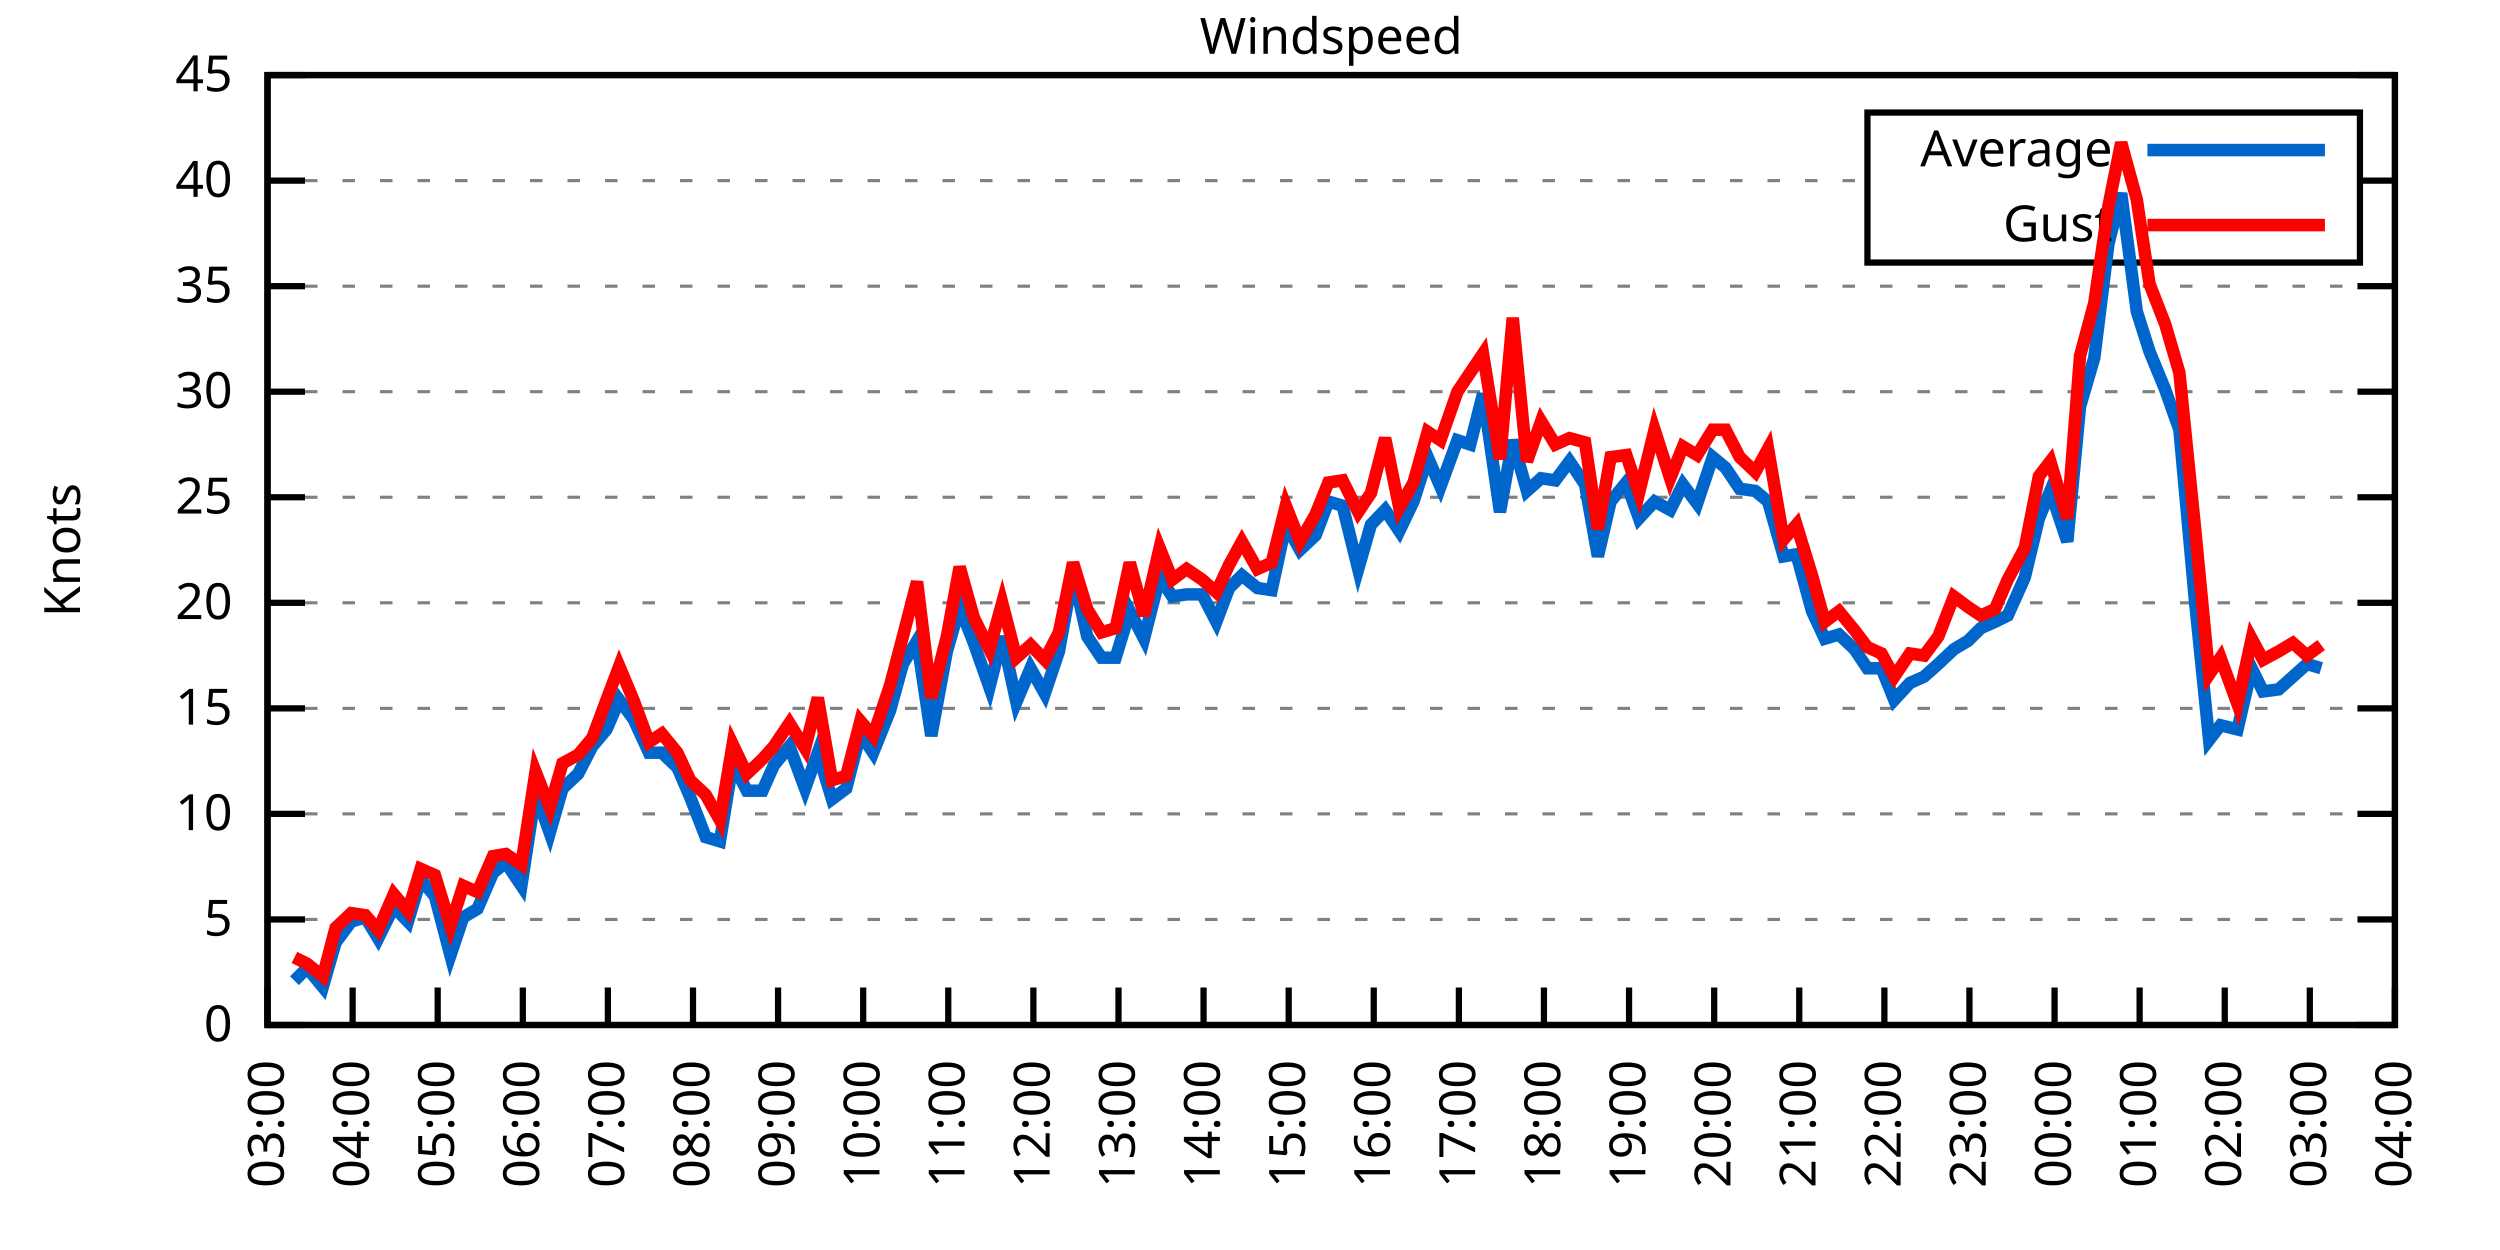
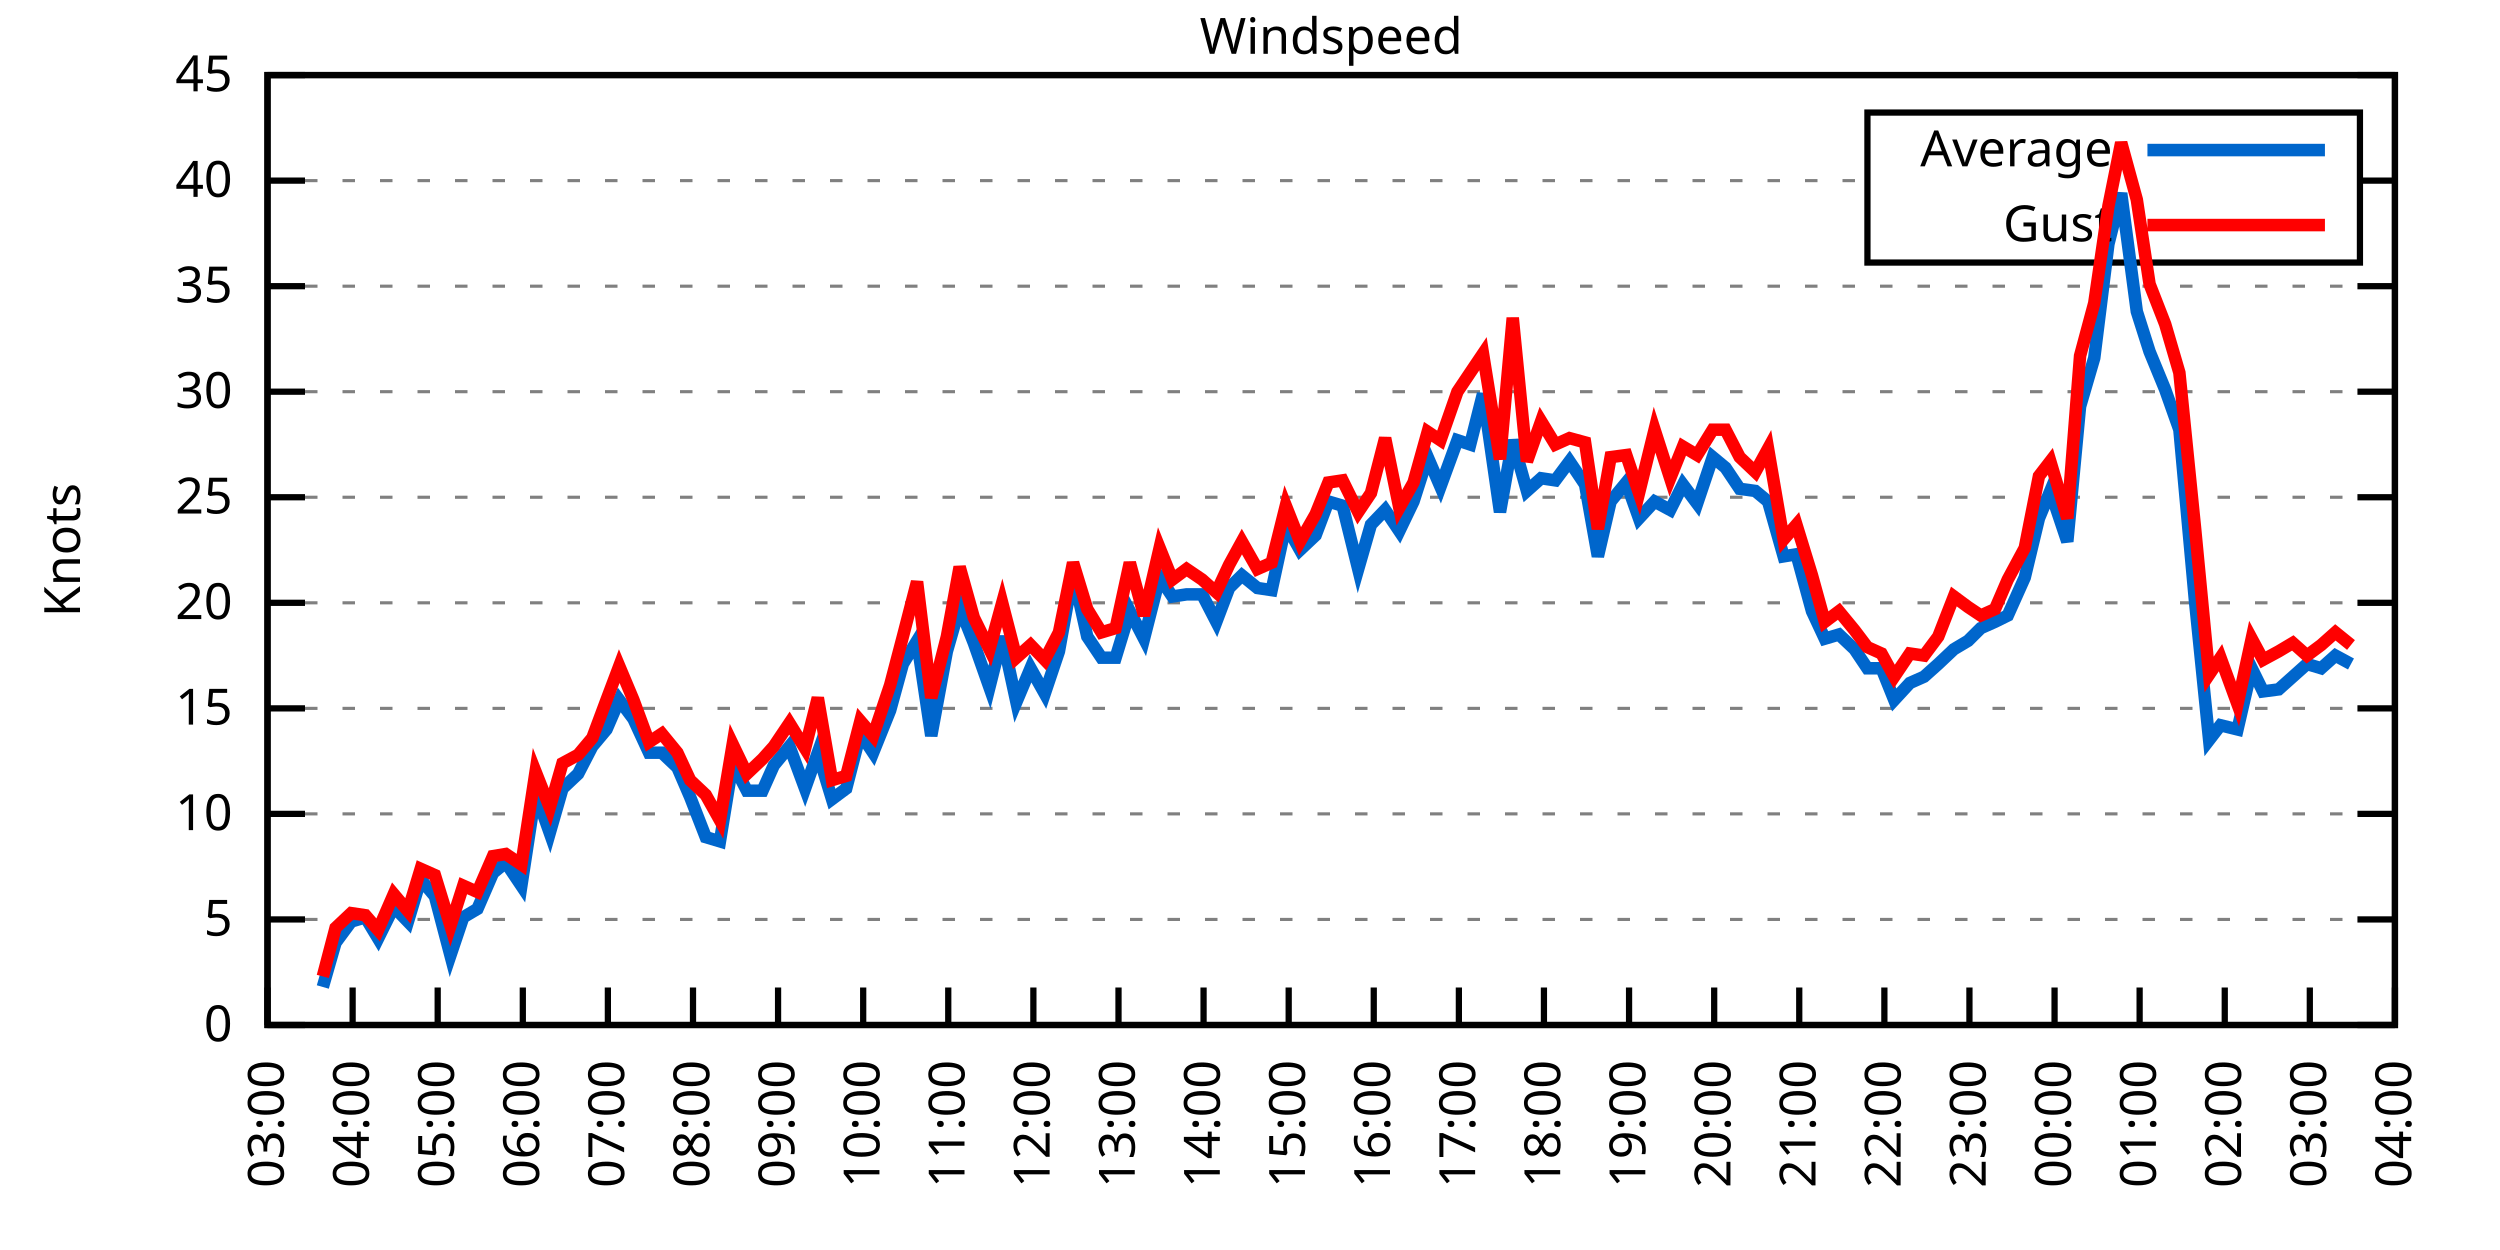
<svg xmlns="http://www.w3.org/2000/svg" xmlns:xlink="http://www.w3.org/1999/xlink" width="400" height="200" viewBox="0 0 400 200">
  <g id="gnuplot_canvas">
    <rect x="0" y="0" width="400" height="200" fill="none" />
    <defs>
      <circle id="gpDot" r="0.5" stroke-width="0.5" stroke="currentColor" />
      <path id="gpPt0" stroke-width="0.333" stroke="currentColor" d="M-1,0 h2 M0,-1 v2" />
      <path id="gpPt1" stroke-width="0.333" stroke="currentColor" d="M-1,-1 L1,1 M1,-1 L-1,1" />
      <path id="gpPt2" stroke-width="0.333" stroke="currentColor" d="M-1,0 L1,0 M0,-1 L0,1 M-1,-1 L1,1 M-1,1 L1,-1" />
      <rect id="gpPt3" stroke-width="0.333" stroke="currentColor" x="-1" y="-1" width="2" height="2" />
      <rect id="gpPt4" stroke-width="0.333" stroke="currentColor" fill="currentColor" x="-1" y="-1" width="2" height="2" />
      <circle id="gpPt5" stroke-width="0.333" stroke="currentColor" cx="0" cy="0" r="1" />
      <use xlink:href="#gpPt5" id="gpPt6" fill="currentColor" stroke="none" />
      <path id="gpPt7" stroke-width="0.333" stroke="currentColor" d="M0,-1.33 L-1.33,0.67 L1.33,0.67 z" />
      <use xlink:href="#gpPt7" id="gpPt8" fill="currentColor" stroke="none" />
      <use xlink:href="#gpPt7" id="gpPt9" stroke="currentColor" transform="rotate(180)" />
      <use xlink:href="#gpPt9" id="gpPt10" fill="currentColor" stroke="none" />
      <use xlink:href="#gpPt3" id="gpPt11" stroke="currentColor" transform="rotate(45)" />
      <use xlink:href="#gpPt11" id="gpPt12" fill="currentColor" stroke="none" />
      <path id="gpPt13" stroke-width="0.333" stroke="currentColor" d="M0,1.330 L1.265,0.411 L0.782,-1.067 L-0.782,-1.076 L-1.265,0.411 z" />
      <use xlink:href="#gpPt13" id="gpPt14" fill="currentColor" stroke="none" />
      <filter id="textbox" filterUnits="objectBoundingBox" x="0" y="0" height="1" width="1">
        <feFlood flood-color="white" flood-opacity="1" result="bgnd" />
        <feComposite in="SourceGraphic" in2="bgnd" operator="atop" />
      </filter>
      <filter id="greybox" filterUnits="objectBoundingBox" x="0" y="0" height="1" width="1">
        <feFlood flood-color="lightgrey" flood-opacity="1" result="grey" />
        <feComposite in="SourceGraphic" in2="grey" operator="atop" />
      </filter>
    </defs>
    <g fill="none" color="white" stroke="currentColor" stroke-width="1.00" stroke-linecap="butt" stroke-linejoin="miter">
</g>
    <g fill="none" color="black" stroke="currentColor" stroke-width="1.00" stroke-linecap="butt" stroke-linejoin="miter">
      <g stroke="none" shape-rendering="crispEdges">
        <polygon fill="rgb(255, 255, 255)" points="42.80,164.00 383.18,164.00 383.18,12.02 42.80,12.02 " />
      </g>
    </g>
    <g fill="none" color="black" stroke="currentColor" stroke-width="1.00" stroke-linecap="butt" stroke-linejoin="miter">
</g>
    <g fill="none" color="black" stroke="black" stroke-width="0.50" stroke-linecap="butt" stroke-linejoin="miter">
</g>
    <g fill="none" color="gray" stroke="currentColor" stroke-width="0.50" stroke-linecap="butt" stroke-linejoin="miter">
      <path stroke="gray" stroke-dasharray="2,4" class="gridline" d="M42.80,164.00 L383.19,164.00  " />
    </g>
    <g fill="none" color="gray" stroke="gray" stroke-width="1.00" stroke-linecap="butt" stroke-linejoin="miter">
</g>
    <g fill="none" color="black" stroke="currentColor" stroke-width="1.00" stroke-linecap="butt" stroke-linejoin="miter">
      <path stroke="black" d="M42.80,164.00 L48.80,164.00 M383.19,164.00 L377.19,164.00  " />
      <g transform="translate(37.20,166.60)" stroke="none" fill="black" font-family="Sans" font-size="8.00" text-anchor="end">
        <text>
          <tspan font-family="Sans"> 0</tspan>
        </text>
      </g>
    </g>
    <g fill="none" color="black" stroke="currentColor" stroke-width="1.00" stroke-linecap="butt" stroke-linejoin="miter">
</g>
    <g fill="none" color="black" stroke="black" stroke-width="0.50" stroke-linecap="butt" stroke-linejoin="miter">
</g>
    <g fill="none" color="gray" stroke="currentColor" stroke-width="0.50" stroke-linecap="butt" stroke-linejoin="miter">
      <path stroke="gray" stroke-dasharray="2,4" class="gridline" d="M42.80,147.11 L383.19,147.11  " />
    </g>
    <g fill="none" color="gray" stroke="gray" stroke-width="1.00" stroke-linecap="butt" stroke-linejoin="miter">
</g>
    <g fill="none" color="black" stroke="currentColor" stroke-width="1.00" stroke-linecap="butt" stroke-linejoin="miter">
      <path stroke="black" d="M42.80,147.11 L48.80,147.11 M383.19,147.11 L377.19,147.11  " />
      <g transform="translate(37.20,149.71)" stroke="none" fill="black" font-family="Sans" font-size="8.00" text-anchor="end">
        <text>
          <tspan font-family="Sans"> 5</tspan>
        </text>
      </g>
    </g>
    <g fill="none" color="black" stroke="currentColor" stroke-width="1.00" stroke-linecap="butt" stroke-linejoin="miter">
</g>
    <g fill="none" color="black" stroke="black" stroke-width="0.50" stroke-linecap="butt" stroke-linejoin="miter">
</g>
    <g fill="none" color="gray" stroke="currentColor" stroke-width="0.50" stroke-linecap="butt" stroke-linejoin="miter">
      <path stroke="gray" stroke-dasharray="2,4" class="gridline" d="M42.80,130.22 L383.19,130.22  " />
    </g>
    <g fill="none" color="gray" stroke="gray" stroke-width="1.00" stroke-linecap="butt" stroke-linejoin="miter">
</g>
    <g fill="none" color="black" stroke="currentColor" stroke-width="1.00" stroke-linecap="butt" stroke-linejoin="miter">
      <path stroke="black" d="M42.80,130.22 L48.80,130.22 M383.19,130.22 L377.19,130.22  " />
      <g transform="translate(37.20,132.82)" stroke="none" fill="black" font-family="Sans" font-size="8.00" text-anchor="end">
        <text>
          <tspan font-family="Sans"> 10</tspan>
        </text>
      </g>
    </g>
    <g fill="none" color="black" stroke="currentColor" stroke-width="1.00" stroke-linecap="butt" stroke-linejoin="miter">
</g>
    <g fill="none" color="black" stroke="black" stroke-width="0.50" stroke-linecap="butt" stroke-linejoin="miter">
</g>
    <g fill="none" color="gray" stroke="currentColor" stroke-width="0.50" stroke-linecap="butt" stroke-linejoin="miter">
      <path stroke="gray" stroke-dasharray="2,4" class="gridline" d="M42.80,113.34 L383.19,113.34  " />
    </g>
    <g fill="none" color="gray" stroke="gray" stroke-width="1.00" stroke-linecap="butt" stroke-linejoin="miter">
</g>
    <g fill="none" color="black" stroke="currentColor" stroke-width="1.00" stroke-linecap="butt" stroke-linejoin="miter">
      <path stroke="black" d="M42.80,113.34 L48.80,113.34 M383.19,113.34 L377.19,113.34  " />
      <g transform="translate(37.20,115.94)" stroke="none" fill="black" font-family="Sans" font-size="8.00" text-anchor="end">
        <text>
          <tspan font-family="Sans"> 15</tspan>
        </text>
      </g>
    </g>
    <g fill="none" color="black" stroke="currentColor" stroke-width="1.00" stroke-linecap="butt" stroke-linejoin="miter">
</g>
    <g fill="none" color="black" stroke="black" stroke-width="0.50" stroke-linecap="butt" stroke-linejoin="miter">
</g>
    <g fill="none" color="gray" stroke="currentColor" stroke-width="0.50" stroke-linecap="butt" stroke-linejoin="miter">
      <path stroke="gray" stroke-dasharray="2,4" class="gridline" d="M42.80,96.45 L383.19,96.45  " />
    </g>
    <g fill="none" color="gray" stroke="gray" stroke-width="1.00" stroke-linecap="butt" stroke-linejoin="miter">
</g>
    <g fill="none" color="black" stroke="currentColor" stroke-width="1.00" stroke-linecap="butt" stroke-linejoin="miter">
      <path stroke="black" d="M42.80,96.45 L48.80,96.45 M383.19,96.45 L377.19,96.45  " />
      <g transform="translate(37.20,99.05)" stroke="none" fill="black" font-family="Sans" font-size="8.00" text-anchor="end">
        <text>
          <tspan font-family="Sans"> 20</tspan>
        </text>
      </g>
    </g>
    <g fill="none" color="black" stroke="currentColor" stroke-width="1.00" stroke-linecap="butt" stroke-linejoin="miter">
</g>
    <g fill="none" color="black" stroke="black" stroke-width="0.50" stroke-linecap="butt" stroke-linejoin="miter">
</g>
    <g fill="none" color="gray" stroke="currentColor" stroke-width="0.50" stroke-linecap="butt" stroke-linejoin="miter">
      <path stroke="gray" stroke-dasharray="2,4" class="gridline" d="M42.80,79.56 L383.19,79.56  " />
    </g>
    <g fill="none" color="gray" stroke="gray" stroke-width="1.00" stroke-linecap="butt" stroke-linejoin="miter">
</g>
    <g fill="none" color="black" stroke="currentColor" stroke-width="1.00" stroke-linecap="butt" stroke-linejoin="miter">
      <path stroke="black" d="M42.80,79.56 L48.80,79.56 M383.19,79.56 L377.19,79.56  " />
      <g transform="translate(37.20,82.16)" stroke="none" fill="black" font-family="Sans" font-size="8.00" text-anchor="end">
        <text>
          <tspan font-family="Sans"> 25</tspan>
        </text>
      </g>
    </g>
    <g fill="none" color="black" stroke="currentColor" stroke-width="1.00" stroke-linecap="butt" stroke-linejoin="miter">
</g>
    <g fill="none" color="black" stroke="black" stroke-width="0.50" stroke-linecap="butt" stroke-linejoin="miter">
</g>
    <g fill="none" color="gray" stroke="currentColor" stroke-width="0.50" stroke-linecap="butt" stroke-linejoin="miter">
      <path stroke="gray" stroke-dasharray="2,4" class="gridline" d="M42.80,62.67 L383.19,62.67  " />
    </g>
    <g fill="none" color="gray" stroke="gray" stroke-width="1.00" stroke-linecap="butt" stroke-linejoin="miter">
</g>
    <g fill="none" color="black" stroke="currentColor" stroke-width="1.00" stroke-linecap="butt" stroke-linejoin="miter">
      <path stroke="black" d="M42.80,62.67 L48.80,62.67 M383.19,62.67 L377.19,62.67  " />
      <g transform="translate(37.20,65.27)" stroke="none" fill="black" font-family="Sans" font-size="8.00" text-anchor="end">
        <text>
          <tspan font-family="Sans"> 30</tspan>
        </text>
      </g>
    </g>
    <g fill="none" color="black" stroke="currentColor" stroke-width="1.00" stroke-linecap="butt" stroke-linejoin="miter">
</g>
    <g fill="none" color="black" stroke="black" stroke-width="0.50" stroke-linecap="butt" stroke-linejoin="miter">
</g>
    <g fill="none" color="gray" stroke="currentColor" stroke-width="0.50" stroke-linecap="butt" stroke-linejoin="miter">
      <path stroke="gray" stroke-dasharray="2,4" class="gridline" d="M42.80,45.79 L383.19,45.79  " />
    </g>
    <g fill="none" color="gray" stroke="gray" stroke-width="1.00" stroke-linecap="butt" stroke-linejoin="miter">
</g>
    <g fill="none" color="black" stroke="currentColor" stroke-width="1.00" stroke-linecap="butt" stroke-linejoin="miter">
      <path stroke="black" d="M42.80,45.79 L48.80,45.79 M383.19,45.79 L377.19,45.79  " />
      <g transform="translate(37.20,48.39)" stroke="none" fill="black" font-family="Sans" font-size="8.00" text-anchor="end">
        <text>
          <tspan font-family="Sans"> 35</tspan>
        </text>
      </g>
    </g>
    <g fill="none" color="black" stroke="currentColor" stroke-width="1.00" stroke-linecap="butt" stroke-linejoin="miter">
</g>
    <g fill="none" color="black" stroke="black" stroke-width="0.50" stroke-linecap="butt" stroke-linejoin="miter">
</g>
    <g fill="none" color="gray" stroke="currentColor" stroke-width="0.50" stroke-linecap="butt" stroke-linejoin="miter">
      <path stroke="gray" stroke-dasharray="2,4" class="gridline" d="M42.80,28.90 L298.79,28.90 M377.59,28.90 L383.19,28.90  " />
    </g>
    <g fill="none" color="gray" stroke="gray" stroke-width="1.00" stroke-linecap="butt" stroke-linejoin="miter">
</g>
    <g fill="none" color="black" stroke="currentColor" stroke-width="1.00" stroke-linecap="butt" stroke-linejoin="miter">
      <path stroke="black" d="M42.80,28.90 L48.80,28.90 M383.19,28.90 L377.19,28.90  " />
      <g transform="translate(37.20,31.50)" stroke="none" fill="black" font-family="Sans" font-size="8.00" text-anchor="end">
        <text>
          <tspan font-family="Sans"> 40</tspan>
        </text>
      </g>
    </g>
    <g fill="none" color="black" stroke="currentColor" stroke-width="1.00" stroke-linecap="butt" stroke-linejoin="miter">
</g>
    <g fill="none" color="black" stroke="black" stroke-width="0.50" stroke-linecap="butt" stroke-linejoin="miter">
</g>
    <g fill="none" color="gray" stroke="currentColor" stroke-width="0.50" stroke-linecap="butt" stroke-linejoin="miter">
      <path stroke="gray" stroke-dasharray="2,4" class="gridline" d="M42.80,12.01 L383.19,12.01  " />
    </g>
    <g fill="none" color="gray" stroke="gray" stroke-width="1.00" stroke-linecap="butt" stroke-linejoin="miter">
</g>
    <g fill="none" color="black" stroke="currentColor" stroke-width="1.00" stroke-linecap="butt" stroke-linejoin="miter">
      <path stroke="black" d="M42.80,12.01 L48.80,12.01 M383.19,12.01 L377.19,12.01  " />
      <g transform="translate(37.20,14.61)" stroke="none" fill="black" font-family="Sans" font-size="8.00" text-anchor="end">
        <text>
          <tspan font-family="Sans"> 45</tspan>
        </text>
      </g>
    </g>
    <g fill="none" color="black" stroke="currentColor" stroke-width="1.00" stroke-linecap="butt" stroke-linejoin="miter">
      <path stroke="black" d="M42.80,164.00 L42.80,158.00  " />
      <g transform="translate(45.40,169.60) rotate(270.00)" stroke="none" fill="black" font-family="Sans" font-size="8.00" text-anchor="end">
        <text>
          <tspan font-family="Sans">03:00</tspan>
        </text>
      </g>
    </g>
    <g fill="none" color="black" stroke="currentColor" stroke-width="1.00" stroke-linecap="butt" stroke-linejoin="miter">
      <path stroke="black" d="M56.42,164.00 L56.42,158.00  " />
      <g transform="translate(59.02,169.60) rotate(270.00)" stroke="none" fill="black" font-family="Sans" font-size="8.00" text-anchor="end">
        <text>
          <tspan font-family="Sans">04:00</tspan>
        </text>
      </g>
    </g>
    <g fill="none" color="black" stroke="currentColor" stroke-width="1.00" stroke-linecap="butt" stroke-linejoin="miter">
      <path stroke="black" d="M70.03,164.00 L70.03,158.00  " />
      <g transform="translate(72.63,169.60) rotate(270.00)" stroke="none" fill="black" font-family="Sans" font-size="8.00" text-anchor="end">
        <text>
          <tspan font-family="Sans">05:00</tspan>
        </text>
      </g>
    </g>
    <g fill="none" color="black" stroke="currentColor" stroke-width="1.00" stroke-linecap="butt" stroke-linejoin="miter">
      <path stroke="black" d="M83.65,164.00 L83.65,158.00  " />
      <g transform="translate(86.25,169.60) rotate(270.00)" stroke="none" fill="black" font-family="Sans" font-size="8.00" text-anchor="end">
        <text>
          <tspan font-family="Sans">06:00</tspan>
        </text>
      </g>
    </g>
    <g fill="none" color="black" stroke="currentColor" stroke-width="1.00" stroke-linecap="butt" stroke-linejoin="miter">
      <path stroke="black" d="M97.26,164.00 L97.26,158.00  " />
      <g transform="translate(99.86,169.60) rotate(270.00)" stroke="none" fill="black" font-family="Sans" font-size="8.00" text-anchor="end">
        <text>
          <tspan font-family="Sans">07:00</tspan>
        </text>
      </g>
    </g>
    <g fill="none" color="black" stroke="currentColor" stroke-width="1.00" stroke-linecap="butt" stroke-linejoin="miter">
      <path stroke="black" d="M110.88,164.00 L110.88,158.00  " />
      <g transform="translate(113.48,169.60) rotate(270.00)" stroke="none" fill="black" font-family="Sans" font-size="8.00" text-anchor="end">
        <text>
          <tspan font-family="Sans">08:00</tspan>
        </text>
      </g>
    </g>
    <g fill="none" color="black" stroke="currentColor" stroke-width="1.00" stroke-linecap="butt" stroke-linejoin="miter">
      <path stroke="black" d="M124.49,164.00 L124.49,158.00  " />
      <g transform="translate(127.09,169.60) rotate(270.00)" stroke="none" fill="black" font-family="Sans" font-size="8.00" text-anchor="end">
        <text>
          <tspan font-family="Sans">09:00</tspan>
        </text>
      </g>
    </g>
    <g fill="none" color="black" stroke="currentColor" stroke-width="1.00" stroke-linecap="butt" stroke-linejoin="miter">
      <path stroke="black" d="M138.11,164.00 L138.11,158.00  " />
      <g transform="translate(140.71,169.60) rotate(270.00)" stroke="none" fill="black" font-family="Sans" font-size="8.00" text-anchor="end">
        <text>
          <tspan font-family="Sans">10:00</tspan>
        </text>
      </g>
    </g>
    <g fill="none" color="black" stroke="currentColor" stroke-width="1.00" stroke-linecap="butt" stroke-linejoin="miter">
      <path stroke="black" d="M151.72,164.00 L151.72,158.00  " />
      <g transform="translate(154.32,169.60) rotate(270.00)" stroke="none" fill="black" font-family="Sans" font-size="8.00" text-anchor="end">
        <text>
          <tspan font-family="Sans">11:00</tspan>
        </text>
      </g>
    </g>
    <g fill="none" color="black" stroke="currentColor" stroke-width="1.00" stroke-linecap="butt" stroke-linejoin="miter">
      <path stroke="black" d="M165.34,164.00 L165.34,158.00  " />
      <g transform="translate(167.94,169.60) rotate(270.00)" stroke="none" fill="black" font-family="Sans" font-size="8.00" text-anchor="end">
        <text>
          <tspan font-family="Sans">12:00</tspan>
        </text>
      </g>
    </g>
    <g fill="none" color="black" stroke="currentColor" stroke-width="1.00" stroke-linecap="butt" stroke-linejoin="miter">
      <path stroke="black" d="M178.96,164.00 L178.96,158.00  " />
      <g transform="translate(181.56,169.60) rotate(270.00)" stroke="none" fill="black" font-family="Sans" font-size="8.00" text-anchor="end">
        <text>
          <tspan font-family="Sans">13:00</tspan>
        </text>
      </g>
    </g>
    <g fill="none" color="black" stroke="currentColor" stroke-width="1.00" stroke-linecap="butt" stroke-linejoin="miter">
      <path stroke="black" d="M192.57,164.00 L192.57,158.00  " />
      <g transform="translate(195.17,169.60) rotate(270.00)" stroke="none" fill="black" font-family="Sans" font-size="8.00" text-anchor="end">
        <text>
          <tspan font-family="Sans">14:00</tspan>
        </text>
      </g>
    </g>
    <g fill="none" color="black" stroke="currentColor" stroke-width="1.00" stroke-linecap="butt" stroke-linejoin="miter">
      <path stroke="black" d="M206.19,164.00 L206.19,158.00  " />
      <g transform="translate(208.79,169.60) rotate(270.00)" stroke="none" fill="black" font-family="Sans" font-size="8.00" text-anchor="end">
        <text>
          <tspan font-family="Sans">15:00</tspan>
        </text>
      </g>
    </g>
    <g fill="none" color="black" stroke="currentColor" stroke-width="1.00" stroke-linecap="butt" stroke-linejoin="miter">
      <path stroke="black" d="M219.80,164.00 L219.80,158.00  " />
      <g transform="translate(222.40,169.60) rotate(270.00)" stroke="none" fill="black" font-family="Sans" font-size="8.00" text-anchor="end">
        <text>
          <tspan font-family="Sans">16:00</tspan>
        </text>
      </g>
    </g>
    <g fill="none" color="black" stroke="currentColor" stroke-width="1.00" stroke-linecap="butt" stroke-linejoin="miter">
      <path stroke="black" d="M233.42,164.00 L233.42,158.00  " />
      <g transform="translate(236.02,169.60) rotate(270.00)" stroke="none" fill="black" font-family="Sans" font-size="8.00" text-anchor="end">
        <text>
          <tspan font-family="Sans">17:00</tspan>
        </text>
      </g>
    </g>
    <g fill="none" color="black" stroke="currentColor" stroke-width="1.00" stroke-linecap="butt" stroke-linejoin="miter">
      <path stroke="black" d="M247.03,164.00 L247.03,158.00  " />
      <g transform="translate(249.63,169.60) rotate(270.00)" stroke="none" fill="black" font-family="Sans" font-size="8.00" text-anchor="end">
        <text>
          <tspan font-family="Sans">18:00</tspan>
        </text>
      </g>
    </g>
    <g fill="none" color="black" stroke="currentColor" stroke-width="1.00" stroke-linecap="butt" stroke-linejoin="miter">
      <path stroke="black" d="M260.65,164.00 L260.65,158.00  " />
      <g transform="translate(263.25,169.60) rotate(270.00)" stroke="none" fill="black" font-family="Sans" font-size="8.00" text-anchor="end">
        <text>
          <tspan font-family="Sans">19:00</tspan>
        </text>
      </g>
    </g>
    <g fill="none" color="black" stroke="currentColor" stroke-width="1.00" stroke-linecap="butt" stroke-linejoin="miter">
      <path stroke="black" d="M274.27,164.00 L274.27,158.00  " />
      <g transform="translate(276.87,169.60) rotate(270.00)" stroke="none" fill="black" font-family="Sans" font-size="8.00" text-anchor="end">
        <text>
          <tspan font-family="Sans">20:00</tspan>
        </text>
      </g>
    </g>
    <g fill="none" color="black" stroke="currentColor" stroke-width="1.00" stroke-linecap="butt" stroke-linejoin="miter">
      <path stroke="black" d="M287.88,164.00 L287.88,158.00  " />
      <g transform="translate(290.48,169.60) rotate(270.00)" stroke="none" fill="black" font-family="Sans" font-size="8.00" text-anchor="end">
        <text>
          <tspan font-family="Sans">21:00</tspan>
        </text>
      </g>
    </g>
    <g fill="none" color="black" stroke="currentColor" stroke-width="1.00" stroke-linecap="butt" stroke-linejoin="miter">
      <path stroke="black" d="M301.50,164.00 L301.50,158.00  " />
      <g transform="translate(304.10,169.60) rotate(270.00)" stroke="none" fill="black" font-family="Sans" font-size="8.00" text-anchor="end">
        <text>
          <tspan font-family="Sans">22:00</tspan>
        </text>
      </g>
    </g>
    <g fill="none" color="black" stroke="currentColor" stroke-width="1.00" stroke-linecap="butt" stroke-linejoin="miter">
      <path stroke="black" d="M315.11,164.00 L315.11,158.00  " />
      <g transform="translate(317.71,169.60) rotate(270.00)" stroke="none" fill="black" font-family="Sans" font-size="8.00" text-anchor="end">
        <text>
          <tspan font-family="Sans">23:00</tspan>
        </text>
      </g>
    </g>
    <g fill="none" color="black" stroke="currentColor" stroke-width="1.00" stroke-linecap="butt" stroke-linejoin="miter">
      <path stroke="black" d="M328.73,164.00 L328.73,158.00  " />
      <g transform="translate(331.33,169.60) rotate(270.00)" stroke="none" fill="black" font-family="Sans" font-size="8.00" text-anchor="end">
        <text>
          <tspan font-family="Sans">00:00</tspan>
        </text>
      </g>
    </g>
    <g fill="none" color="black" stroke="currentColor" stroke-width="1.00" stroke-linecap="butt" stroke-linejoin="miter">
      <path stroke="black" d="M342.34,164.00 L342.34,158.00  " />
      <g transform="translate(344.94,169.60) rotate(270.00)" stroke="none" fill="black" font-family="Sans" font-size="8.00" text-anchor="end">
        <text>
          <tspan font-family="Sans">01:00</tspan>
        </text>
      </g>
    </g>
    <g fill="none" color="black" stroke="currentColor" stroke-width="1.00" stroke-linecap="butt" stroke-linejoin="miter">
      <path stroke="black" d="M355.96,164.00 L355.96,158.00  " />
      <g transform="translate(358.56,169.60) rotate(270.00)" stroke="none" fill="black" font-family="Sans" font-size="8.00" text-anchor="end">
        <text>
          <tspan font-family="Sans">02:00</tspan>
        </text>
      </g>
    </g>
    <g fill="none" color="black" stroke="currentColor" stroke-width="1.00" stroke-linecap="butt" stroke-linejoin="miter">
      <path stroke="black" d="M369.57,164.00 L369.57,158.00  " />
      <g transform="translate(372.17,169.60) rotate(270.00)" stroke="none" fill="black" font-family="Sans" font-size="8.00" text-anchor="end">
        <text>
          <tspan font-family="Sans">03:00</tspan>
        </text>
      </g>
    </g>
    <g fill="none" color="black" stroke="currentColor" stroke-width="1.00" stroke-linecap="butt" stroke-linejoin="miter">
      <path stroke="black" d="M383.19,164.00 L383.19,158.00  " />
      <g transform="translate(385.79,169.60) rotate(270.00)" stroke="none" fill="black" font-family="Sans" font-size="8.00" text-anchor="end">
        <text>
          <tspan font-family="Sans">04:00</tspan>
        </text>
      </g>
    </g>
    <g fill="none" color="black" stroke="currentColor" stroke-width="1.00" stroke-linecap="butt" stroke-linejoin="miter">
</g>
    <g fill="none" color="black" stroke="currentColor" stroke-width="1.00" stroke-linecap="butt" stroke-linejoin="miter">
      <path stroke="black" d="M42.80,12.01 L42.80,164.00 L383.19,164.00 L383.19,12.01 L42.80,12.01 Z  " />
    </g>
    <g fill="none" color="black" stroke="currentColor" stroke-width="1.00" stroke-linecap="butt" stroke-linejoin="miter">
</g>
    <g fill="none" color="black" stroke="currentColor" stroke-width="1.00" stroke-linecap="butt" stroke-linejoin="miter">
      <path stroke="black" d="M298.79,42.01 L298.79,18.01 L377.59,18.01 L377.59,42.01 L298.79,42.01 Z  " />
    </g>
    <g id="Windspeed_plot_1">
      <g fill="none" color="white" stroke="black" stroke-width="2.00" stroke-linecap="butt" stroke-linejoin="miter">
</g>
      <g fill="none" color="black" stroke="currentColor" stroke-width="2.00" stroke-linecap="butt" stroke-linejoin="miter">
        <g transform="translate(337.99,26.61)" stroke="none" fill="black" font-family="Sans" font-size="8.00" text-anchor="end">
          <text>
            <tspan font-family="Sans">Average</tspan>
          </text>
        </g>
      </g>
      <g fill="none" color="black" stroke="currentColor" stroke-width="2.00" stroke-linecap="butt" stroke-linejoin="miter">
-         <path stroke="rgb(  0, 102, 204)" d="M343.59,24.01 L371.99,24.01 M47.11,156.91 L49.15,154.88 L51.65,157.92 L53.69,150.83 L56.19,147.45 L58.46,146.77   L60.50,150.15 L63.00,145.09 L65.27,147.45 L67.31,140.69 L69.58,143.40 L72.07,152.85 L74.12,146.77 L76.39,145.42   L78.88,139.68 L80.92,137.99 L83.42,141.71 L85.69,126.85 L87.96,133.26 L90.00,126.17 L92.50,123.81 L94.77,119.42   L97.04,116.71 L99.08,111.99 L101.35,115.03 L103.84,120.43 L105.89,120.43 L108.38,122.79 L110.42,127.52 L112.92,133.94   L115.19,134.62 L117.23,122.12 L119.50,126.51 L122.00,126.51 L123.81,122.46 L126.31,119.42 L128.81,126.17 L130.85,120.43   L133.12,127.86 L135.39,126.17 L137.66,117.39 L139.70,120.43 L142.42,113.67 L144.46,106.24 L146.73,102.53 L149.00,117.73   L151.50,104.22 L153.54,97.12 L155.81,102.87 L158.31,109.96 L160.35,101.85 L162.62,112.32 L164.89,106.92 L167.16,110.97   L169.43,104.22 L171.69,91.72 L173.96,101.85 L176.23,105.23 L178.50,105.23 L180.77,97.80 L183.04,102.19 L185.54,92.40   L187.58,95.44 L189.85,95.10 L192.34,95.10 L194.61,99.49 L196.66,94.08 L198.70,92.06 L201.19,94.08 L203.46,94.42   L205.73,83.95 L208.00,88.00 L210.50,85.64 L212.54,80.24 L214.81,80.91 L217.31,91.04 L219.35,83.95 L221.62,81.59   L223.89,84.97 L226.16,80.24 L228.43,73.14 L230.47,77.87 L233.19,70.44 L235.23,71.12 L237.28,63.01 L240.00,81.93   L242.04,70.44 L244.31,78.55 L246.58,76.52 L248.85,76.86 L251.12,73.82 L253.61,77.53 L255.66,89.02 L257.70,80.24   L260.20,77.20 L262.24,82.94 L264.73,80.24 L267.23,81.59 L269.27,77.53 L271.54,80.57 L274.04,73.14 L276.08,74.83   L278.35,78.21 L280.85,78.55 L282.89,80.24 L285.38,89.02 L287.43,88.68 L289.92,97.80 L291.97,102.19 L294.23,101.52   L296.73,103.88 L298.77,106.92 L301.04,106.92 L303.08,111.99 L305.58,109.28 L307.85,108.27 L310.12,106.24 L312.62,103.88   L314.89,102.53 L316.93,100.50 L319.20,99.49 L321.24,98.48 L323.96,92.40 L326.23,82.94 L328.05,78.55 L330.77,86.65   L332.81,65.04 L335.08,57.27 L337.35,39.03 L339.39,30.92 L341.89,49.84 L343.93,56.26 L346.43,62.34 L348.70,68.75   L351.19,96.11 L353.46,118.40 L355.28,116.04 L358.00,116.71 L360.27,106.92 L362.09,110.63 L364.58,110.30 L366.85,108.27   L369.12,106.24 L371.39,106.92  " />
+         <path stroke="rgb(  0, 102, 204)" d="M343.59,24.01 L371.99,24.01 M51.65,157.92 L53.69,150.83 L56.19,147.45 L58.46,146.77 L60.50,150.15 L63.00,145.09   L65.27,147.45 L67.31,140.69 L69.58,143.40 L72.07,152.85 L74.12,146.77 L76.39,145.42 L78.88,139.68 L80.92,137.99   L83.42,141.71 L85.69,126.85 L87.96,133.26 L90.00,126.17 L92.50,123.81 L94.77,119.42 L97.04,116.71 L99.08,111.99   L101.35,115.03 L103.84,120.43 L105.89,120.43 L108.38,122.79 L110.42,127.52 L112.92,133.94 L115.19,134.62 L117.23,122.12   L119.50,126.51 L122.00,126.51 L123.81,122.46 L126.31,119.42 L128.81,126.17 L130.85,120.43 L133.12,127.86 L135.39,126.17   L137.66,117.39 L139.70,120.43 L142.42,113.67 L144.46,106.24 L146.73,102.53 L149.00,117.73 L151.50,104.22 L153.54,97.12   L155.81,102.87 L158.31,109.96 L160.35,101.85 L162.62,112.32 L164.89,106.92 L167.16,110.97 L169.43,104.22 L171.69,91.72   L173.96,101.85 L176.23,105.23 L178.50,105.23 L180.77,97.80 L183.04,102.19 L185.54,92.40 L187.58,95.44 L189.85,95.10   L192.34,95.10 L194.61,99.49 L196.66,94.08 L198.70,92.06 L201.19,94.08 L203.46,94.42 L205.73,83.95 L208.00,88.00   L210.50,85.64 L212.54,80.24 L214.81,80.91 L217.31,91.04 L219.35,83.95 L221.62,81.59 L223.89,84.97 L226.16,80.24   L228.43,73.14 L230.47,77.87 L233.19,70.44 L235.23,71.12 L237.28,63.01 L240.00,81.93 L242.04,70.44 L244.31,78.55   L246.58,76.52 L248.85,76.86 L251.12,73.82 L253.61,77.53 L255.66,89.02 L257.70,80.24 L260.20,77.20 L262.24,82.94   L264.73,80.24 L267.23,81.59 L269.27,77.53 L271.54,80.57 L274.04,73.14 L276.08,74.83 L278.35,78.21 L280.85,78.55   L282.89,80.24 L285.38,89.02 L287.43,88.68 L289.92,97.80 L291.97,102.19 L294.23,101.52 L296.73,103.88 L298.77,106.92   L301.04,106.92 L303.08,111.99 L305.58,109.28 L307.85,108.27 L310.12,106.24 L312.62,103.88 L314.89,102.53 L316.93,100.50   L319.20,99.49 L321.24,98.48 L323.96,92.40 L326.23,82.94 L328.05,78.55 L330.77,86.65 L332.81,65.04 L335.08,57.27   L337.35,39.03 L339.39,30.92 L341.89,49.84 L343.93,56.26 L346.43,62.34 L348.70,68.75 L351.19,96.11 L353.46,118.40   L355.28,116.04 L358.00,116.71 L360.27,106.92 L362.09,110.63 L364.58,110.30 L366.85,108.27 L369.12,106.24 L371.39,106.92   L373.66,104.89 L376.16,106.24  " />
      </g>
    </g>
    <g id="Windspeed_plot_2">
      <g fill="none" color="black" stroke="currentColor" stroke-width="2.00" stroke-linecap="butt" stroke-linejoin="miter">
        <g transform="translate(337.99,38.61)" stroke="none" fill="black" font-family="Sans" font-size="8.00" text-anchor="end">
          <text>
            <tspan font-family="Sans">Gust</tspan>
          </text>
        </g>
      </g>
      <g fill="none" color="black" stroke="currentColor" stroke-width="2.00" stroke-linecap="butt" stroke-linejoin="miter">
-         <path stroke="rgb(255,   0,   0)" d="M343.59,36.01 L371.99,36.01 M47.11,153.19 L49.15,154.21 L51.65,156.23 L53.69,148.46 L56.19,146.10 L58.46,146.44   L60.50,148.80 L63.00,143.06 L65.27,145.76 L67.31,139.01 L69.58,140.02 L72.07,148.13 L74.12,141.71 L76.39,142.72   L78.88,136.98 L80.92,136.64 L83.42,138.33 L85.69,123.47 L87.96,129.21 L90.00,122.12 L92.50,120.77 L94.77,118.07   L97.04,111.99 L99.08,106.58 L101.35,111.99 L103.84,118.74 L105.89,117.39 L108.38,120.43 L110.42,124.82 L112.92,127.18   L115.19,131.24 L117.23,119.08 L119.50,123.81 L122.00,121.44 L123.81,119.42 L126.31,115.70 L128.81,119.75 L130.85,111.65   L133.12,124.82 L135.39,124.14 L137.66,115.36 L139.70,117.73 L142.42,109.62 L144.46,101.85 L146.73,93.07 L149.00,111.65   L151.50,101.85 L153.54,90.71 L155.81,98.81 L158.31,103.88 L160.35,96.45 L162.62,105.23 L164.89,103.20 L167.16,105.57   L169.43,101.18 L171.69,90.03 L173.96,97.46 L176.23,101.18 L178.50,100.50 L180.77,90.03 L183.04,98.48 L185.54,87.67   L187.58,92.73 L189.85,91.04 L192.34,92.73 L194.61,94.76 L196.66,90.37 L198.70,86.65 L201.19,91.04 L203.46,90.03   L205.73,80.91 L208.00,86.65 L210.50,82.26 L212.54,77.20 L214.81,76.86 L217.31,81.93 L219.35,78.89 L221.62,70.10   L223.89,81.25 L226.16,77.20 L228.43,69.09 L230.47,70.44 L233.19,62.67 L235.23,59.63 L237.28,56.59 L240.00,73.48   L242.04,50.85 L244.31,73.82 L246.58,67.40 L248.85,71.12 L251.12,70.10 L253.61,70.78 L255.66,84.63 L257.70,73.14   L260.20,72.81 L262.24,78.89 L264.73,68.75 L267.23,76.52 L269.27,71.45 L271.54,72.81 L274.04,68.75 L276.08,68.75   L278.35,73.14 L280.85,75.51 L282.89,71.79 L285.38,86.32 L287.43,83.95 L289.92,92.06 L291.97,99.49 L294.23,97.80   L296.73,100.84 L298.77,103.54 L301.04,104.56 L303.08,108.27 L305.58,104.56 L307.85,104.89 L310.12,101.85 L312.62,95.44   L314.89,97.12 L316.93,98.48 L319.20,97.46 L321.24,92.73 L323.96,87.67 L326.23,76.18 L328.05,73.82 L330.77,82.94   L332.81,56.93 L335.08,48.49 L337.35,32.95 L339.39,22.82 L341.89,31.94 L343.93,45.45 L346.43,51.87 L348.70,59.63   L351.19,84.29 L353.46,107.93 L355.28,105.23 L358.00,112.66 L360.27,102.19 L362.09,105.57 L364.58,104.22 L366.85,102.87   L369.12,104.89 L371.39,103.20  " />
+         <path stroke="rgb(255,   0,   0)" d="M343.59,36.01 L371.99,36.01 M51.65,156.23 L53.69,148.46 L56.19,146.10 L58.46,146.44 L60.50,148.80 L63.00,143.06   L65.27,145.76 L67.31,139.01 L69.58,140.02 L72.07,148.13 L74.12,141.71 L76.39,142.72 L78.88,136.98 L80.92,136.64   L83.42,138.33 L85.69,123.47 L87.96,129.21 L90.00,122.12 L92.50,120.77 L94.77,118.07 L97.04,111.99 L99.08,106.58   L101.35,111.99 L103.84,118.74 L105.89,117.39 L108.38,120.43 L110.42,124.82 L112.92,127.18 L115.19,131.24 L117.23,119.08   L119.50,123.81 L122.00,121.44 L123.81,119.42 L126.31,115.70 L128.81,119.75 L130.85,111.65 L133.12,124.82 L135.39,124.14   L137.66,115.36 L139.70,117.73 L142.42,109.62 L144.46,101.85 L146.73,93.07 L149.00,111.65 L151.50,101.85 L153.54,90.71   L155.81,98.81 L158.31,103.88 L160.35,96.45 L162.62,105.23 L164.89,103.20 L167.16,105.57 L169.43,101.18 L171.69,90.03   L173.96,97.46 L176.23,101.18 L178.50,100.50 L180.77,90.03 L183.04,98.48 L185.54,87.67 L187.58,92.73 L189.85,91.04   L192.34,92.73 L194.61,94.76 L196.66,90.37 L198.70,86.65 L201.19,91.04 L203.46,90.03 L205.73,80.91 L208.00,86.65   L210.50,82.26 L212.54,77.20 L214.81,76.86 L217.31,81.93 L219.35,78.89 L221.62,70.10 L223.89,81.25 L226.16,77.20   L228.43,69.09 L230.47,70.44 L233.19,62.67 L235.23,59.63 L237.28,56.59 L240.00,73.48 L242.04,50.85 L244.31,73.82   L246.58,67.40 L248.85,71.12 L251.12,70.10 L253.61,70.78 L255.66,84.63 L257.70,73.14 L260.20,72.81 L262.24,78.89   L264.73,68.75 L267.23,76.52 L269.27,71.45 L271.54,72.81 L274.04,68.75 L276.08,68.75 L278.35,73.14 L280.85,75.51   L282.89,71.79 L285.38,86.32 L287.43,83.95 L289.92,92.06 L291.97,99.49 L294.23,97.80 L296.73,100.84 L298.77,103.54   L301.04,104.56 L303.08,108.27 L305.58,104.56 L307.85,104.89 L310.12,101.85 L312.62,95.44 L314.89,97.12 L316.93,98.48   L319.20,97.46 L321.24,92.73 L323.96,87.67 L326.23,76.18 L328.05,73.82 L330.77,82.94 L332.81,56.93 L335.08,48.49   L337.35,32.95 L339.39,22.82 L341.89,31.94 L343.93,45.45 L346.43,51.87 L348.70,59.63 L351.19,84.29 L353.46,107.93   L355.28,105.23 L358.00,112.66 L360.27,102.19 L362.09,105.57 L364.58,104.22 L366.85,102.87 L369.12,104.89 L371.39,103.20   L373.66,101.18 L376.16,103.20  " />
      </g>
    </g>
    <g fill="none" color="black" stroke="currentColor" stroke-width="2.00" stroke-linecap="butt" stroke-linejoin="miter">
</g>
    <g fill="none" color="black" stroke="black" stroke-width="1.00" stroke-linecap="butt" stroke-linejoin="miter">
</g>
    <g fill="none" color="black" stroke="currentColor" stroke-width="1.00" stroke-linecap="butt" stroke-linejoin="miter">
      <path stroke="black" d="M42.80,12.01 L42.80,164.00 L383.19,164.00 L383.19,12.01 L42.80,12.01 Z  " />
      <g transform="translate(12.80,88.01) rotate(270.00)" stroke="none" fill="black" font-family="Sans" font-size="8.00" text-anchor="middle">
        <text>
          <tspan font-family="Sans">Knots</tspan>
        </text>
      </g>
    </g>
    <g fill="none" color="black" stroke="currentColor" stroke-width="1.00" stroke-linecap="butt" stroke-linejoin="miter">
</g>
    <g fill="none" color="black" stroke="currentColor" stroke-width="1.00" stroke-linecap="butt" stroke-linejoin="miter">
      <g transform="translate(212.99,8.61)" stroke="none" fill="black" font-family="Sans" font-size="8.00" text-anchor="middle">
        <text>
          <tspan font-family="Sans">Windspeed</tspan>
        </text>
      </g>
    </g>
    <g fill="none" color="black" stroke="currentColor" stroke-width="1.00" stroke-linecap="butt" stroke-linejoin="miter">
</g>
  </g>
</svg>
